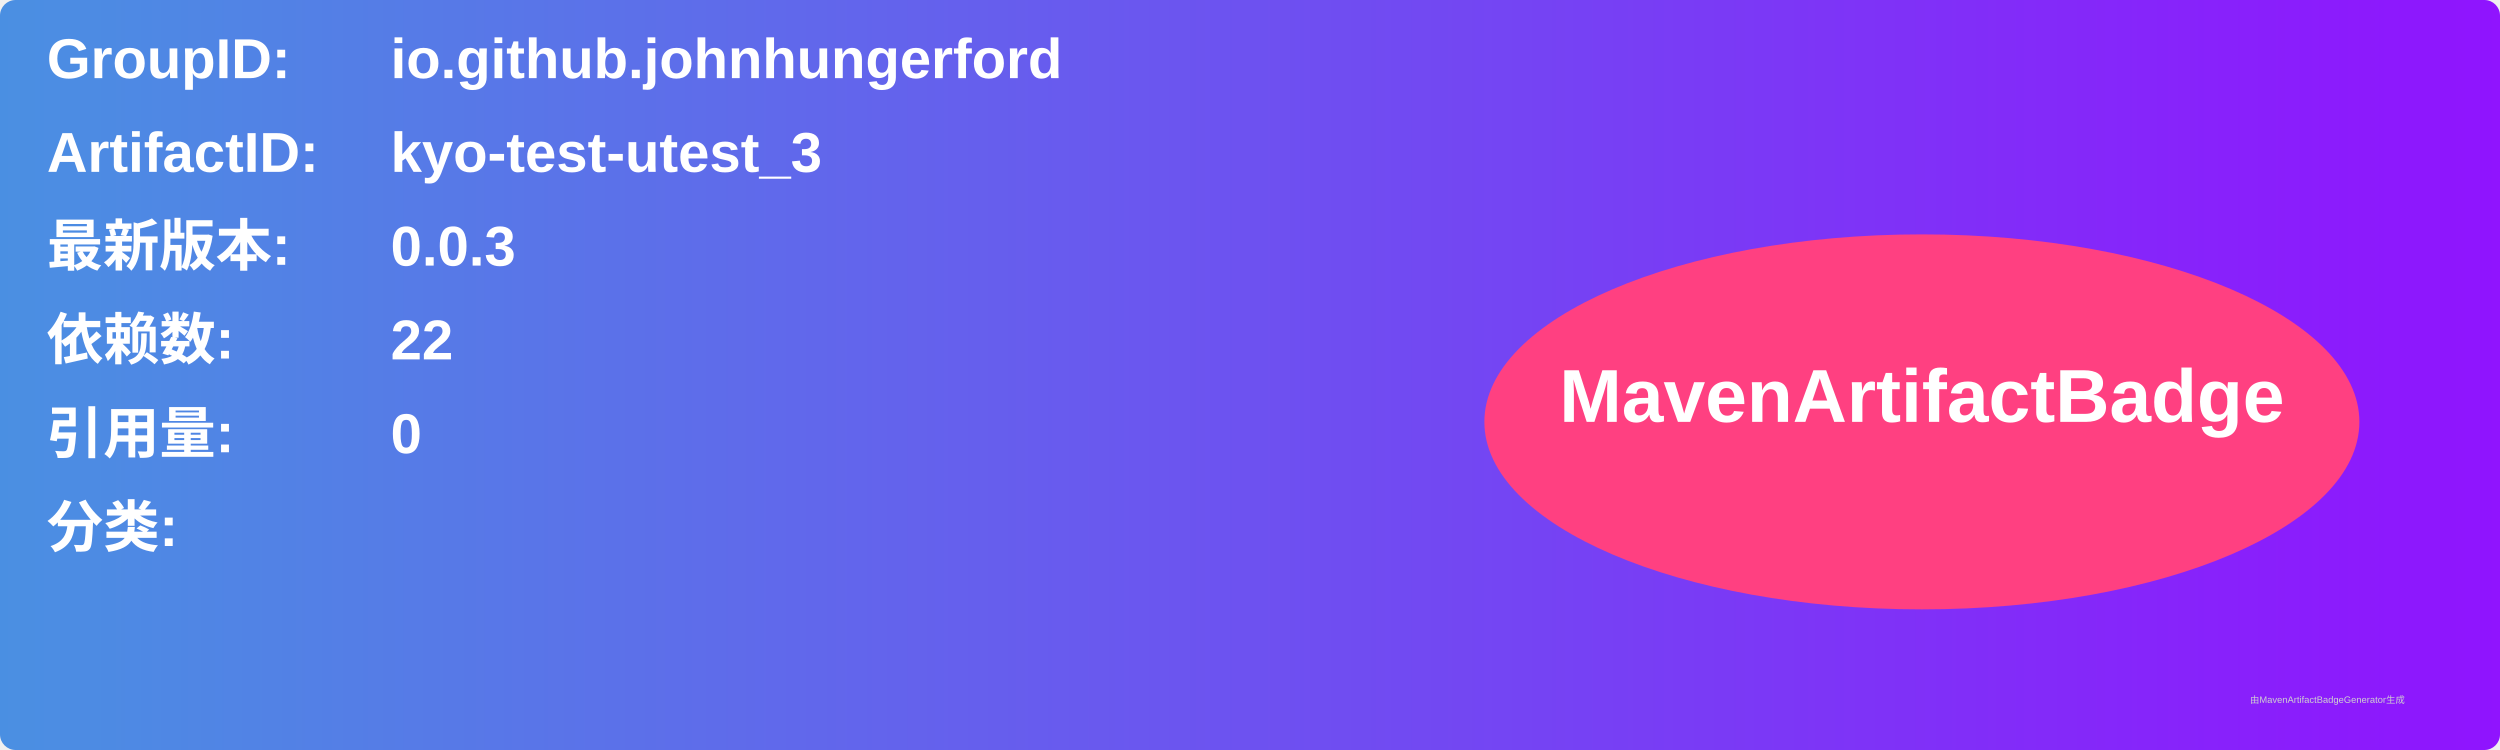
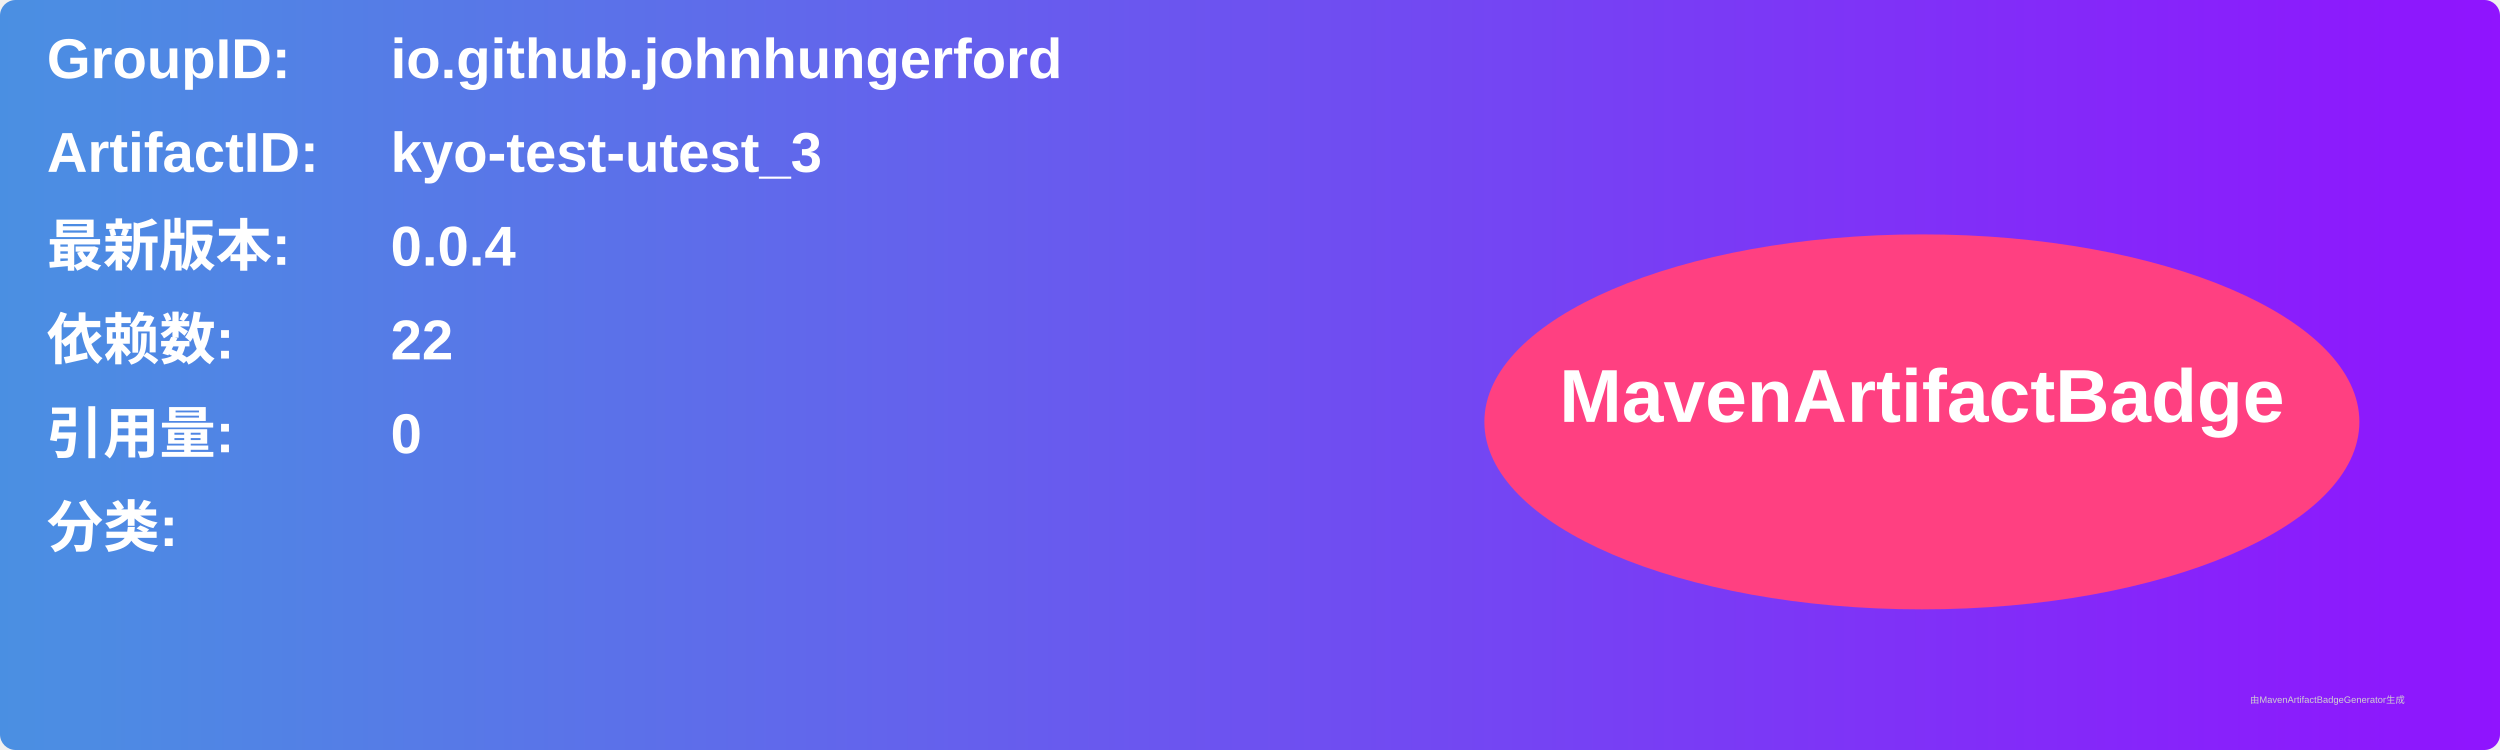
<svg xmlns="http://www.w3.org/2000/svg" width="800" height="240" viewBox="0 0 800 240">
  <linearGradient id="grad" x1="0%" y1="0%" x2="100%" y2="0%">
    <stop offset="0%" stop-color="#4a90e2" />
    <stop offset="100%" stop-color="#9013fe" />
  </linearGradient>
  <rect width="100%" height="100%" rx="5" ry="5" fill="url(#grad)" />
  <g transform="translate(15, 15)">
    <text x="0" y="10" font-family="Arial" font-size="18" fill="white" font-weight="bold" width="260">GroupID:</text>
    <text x="110" y="10" font-family="Arial" font-size="18" fill="white" font-weight="bold" width="460">io.github.johnhungerford</text>
    <text x="0" y="40" font-family="Arial" font-size="18" fill="white" font-weight="bold" width="260">ArtifactID:</text>
    <text x="110" y="40" font-family="Arial" font-size="18" fill="white" font-weight="bold" width="460">kyo-test-utest_3</text>
    <text x="0" y="70" font-family="Arial" font-size="18" fill="white" font-weight="bold">最新版本:</text>
    <text x="110" y="70" font-family="Arial" font-size="18" fill="white" font-weight="bold">
-       <tspan font-weight="bold">0.0.3</tspan>
+       <tspan font-weight="bold">0.0.4</tspan>
    </text>
    <text x="0" y="100" font-family="Arial" font-size="18" fill="white" font-weight="bold">依赖数: </text>
    <text x="110" y="100" font-family="Arial" font-size="18" fill="white">
      <tspan font-weight="bold">22</tspan>
    </text>
    <text x="0" y="130" font-family="Arial" font-size="18" fill="white" font-weight="bold">引用量: </text>
    <text x="110" y="130" font-family="Arial" font-size="18" fill="white">
      <tspan font-weight="bold">0</tspan>
    </text>
    <text x="0" y="160" font-family="Arial" font-size="18" fill="white" font-weight="bold">分类:</text>
    <text x="10" y="190" font-family="Arial" font-size="10" fill="white">
      <tspan font-weight="bold" />
    </text>
    <ellipse cx="600" cy="120" rx="140" ry="60" fill="#ff4081" />
    <text x="600" y="120" text-anchor="middle" font-family="Arial" font-size="24" fill="white" font-weight="bold">MavenArtifactBadge</text>
  </g>
  <text x="720" y="225" font-family="Arial" font-size="3" fill="#d0d0d0">由MavenArtifactBadgeGenerator生成</text>
</svg>
